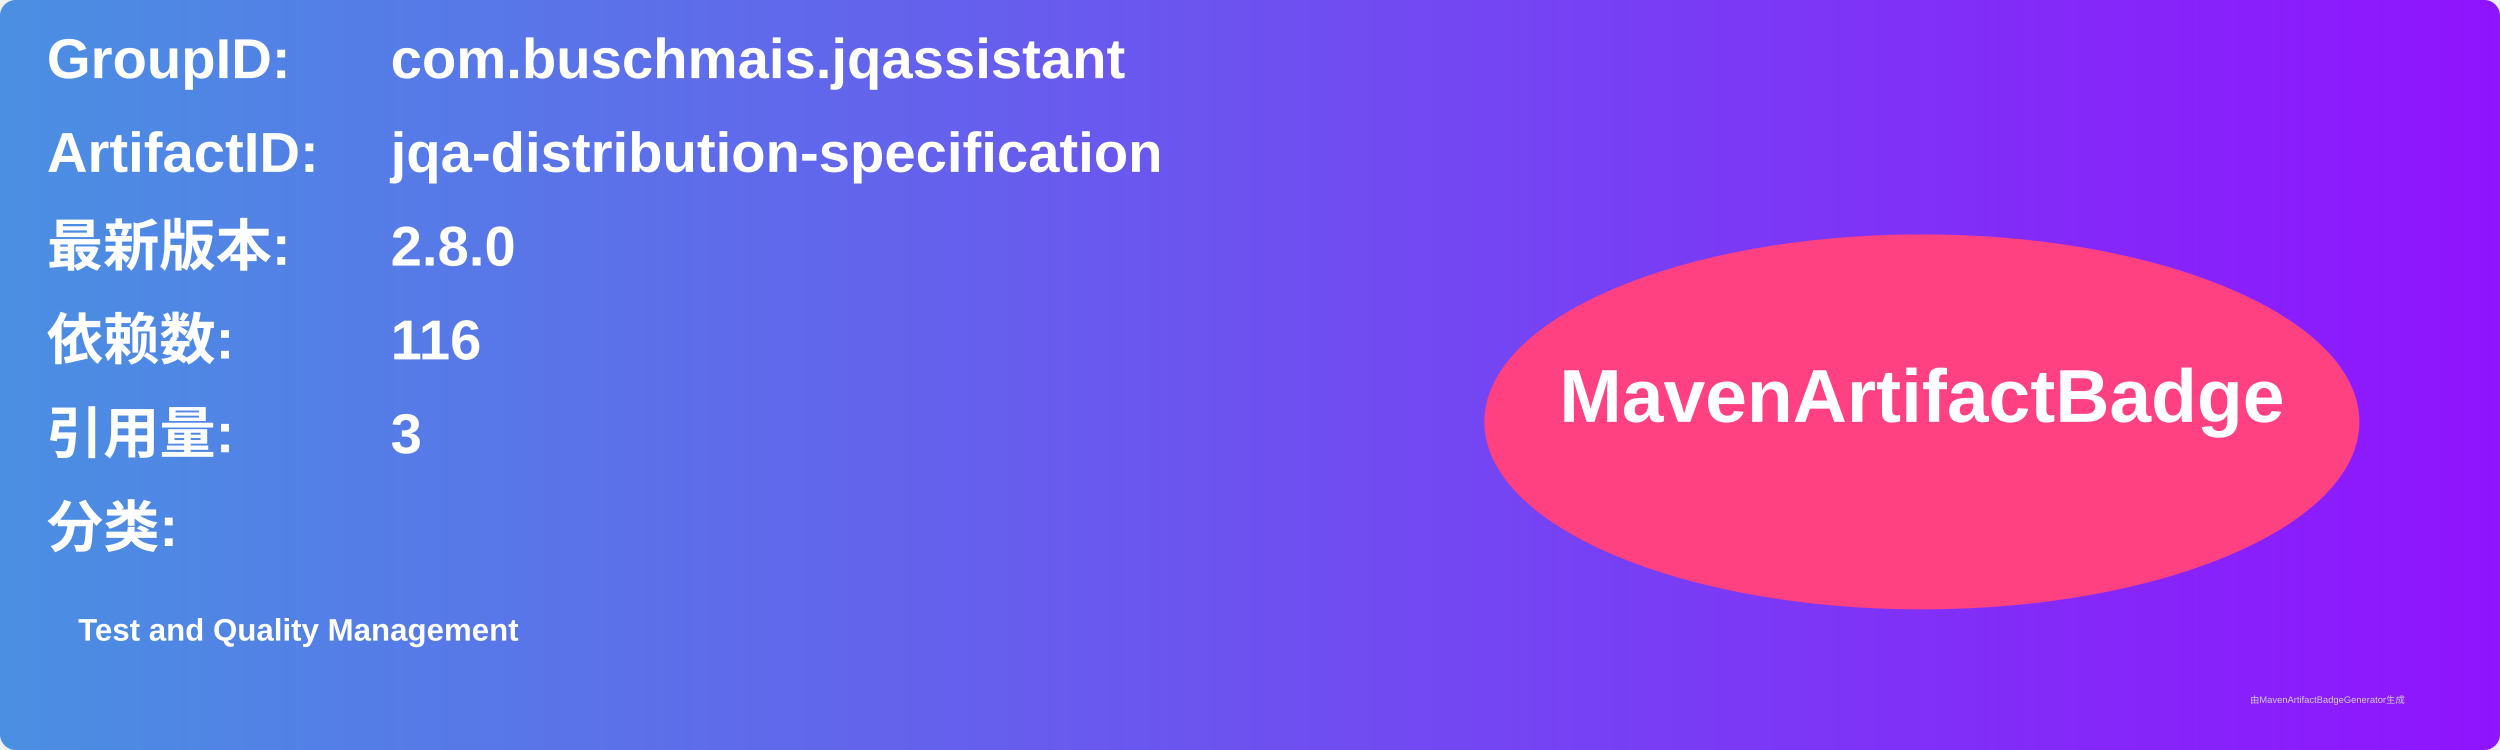
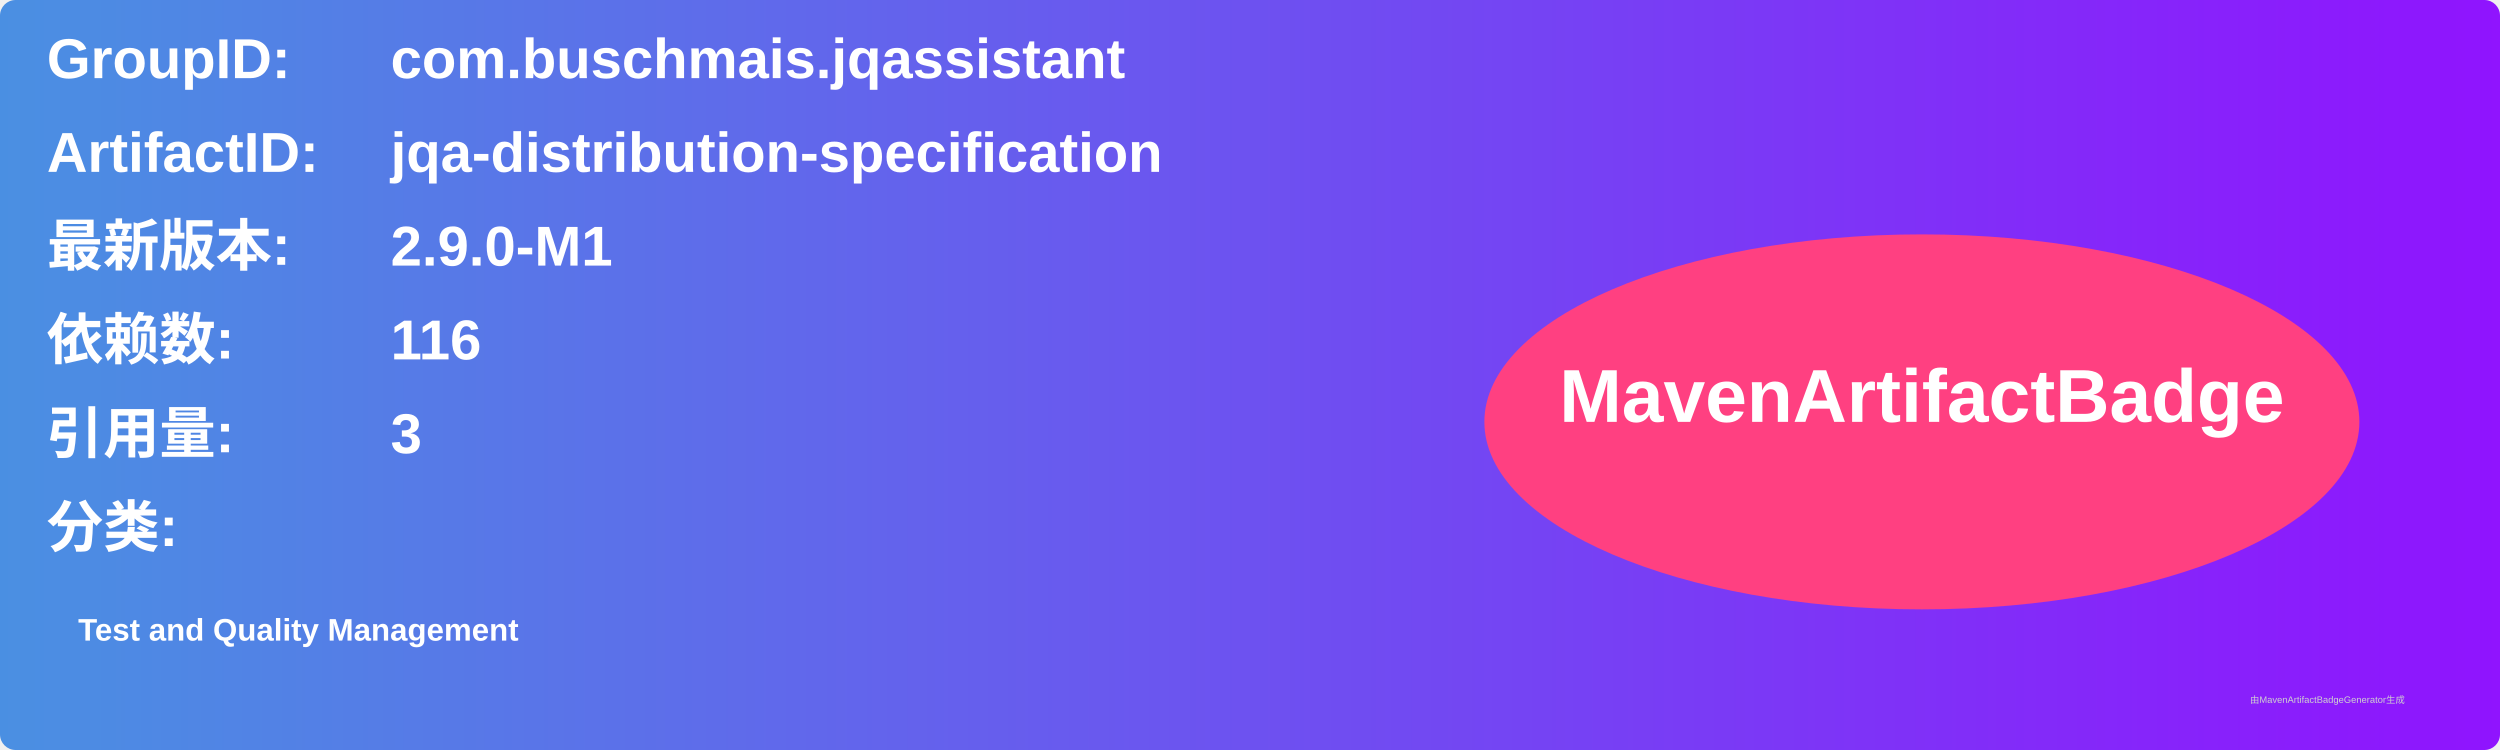
<svg xmlns="http://www.w3.org/2000/svg" width="800" height="240" viewBox="0 0 800 240">
  <linearGradient id="grad" x1="0%" y1="0%" x2="100%" y2="0%">
    <stop offset="0%" stop-color="#4a90e2" />
    <stop offset="100%" stop-color="#9013fe" />
  </linearGradient>
  <rect width="100%" height="100%" rx="5" ry="5" fill="url(#grad)" />
  <g transform="translate(15, 15)">
    <text x="0" y="10" font-family="Arial" font-size="18" fill="white" font-weight="bold" width="260">GroupID:</text>
    <text x="110" y="10" font-family="Arial" font-size="18" fill="white" font-weight="bold" width="460">com.buschmais.jqassistant</text>
    <text x="0" y="40" font-family="Arial" font-size="18" fill="white" font-weight="bold" width="260">ArtifactID:</text>
    <text x="110" y="40" font-family="Arial" font-size="18" fill="white" font-weight="bold" width="460">jqa-distribution-specification</text>
    <text x="0" y="70" font-family="Arial" font-size="18" fill="white" font-weight="bold">最新版本:</text>
    <text x="110" y="70" font-family="Arial" font-size="18" fill="white" font-weight="bold">
-       <tspan font-weight="bold">2.8.0</tspan>
+       <tspan font-weight="bold">2.9.0-M1</tspan>
    </text>
    <text x="0" y="100" font-family="Arial" font-size="18" fill="white" font-weight="bold">依赖数: </text>
    <text x="110" y="100" font-family="Arial" font-size="18" fill="white">
      <tspan font-weight="bold">116</tspan>
    </text>
    <text x="0" y="130" font-family="Arial" font-size="18" fill="white" font-weight="bold">引用量: </text>
    <text x="110" y="130" font-family="Arial" font-size="18" fill="white">
      <tspan font-weight="bold">3</tspan>
    </text>
    <text x="0" y="160" font-family="Arial" font-size="18" fill="white" font-weight="bold">分类:</text>
    <text x="10" y="190" font-family="Arial" font-size="10" fill="white">
      <tspan font-weight="bold">Test and Quality Management</tspan>
    </text>
    <ellipse cx="600" cy="120" rx="140" ry="60" fill="#ff4081" />
    <text x="600" y="120" text-anchor="middle" font-family="Arial" font-size="24" fill="white" font-weight="bold">MavenArtifactBadge</text>
  </g>
  <text x="720" y="225" font-family="Arial" font-size="3" fill="#d0d0d0">由MavenArtifactBadgeGenerator生成</text>
</svg>
